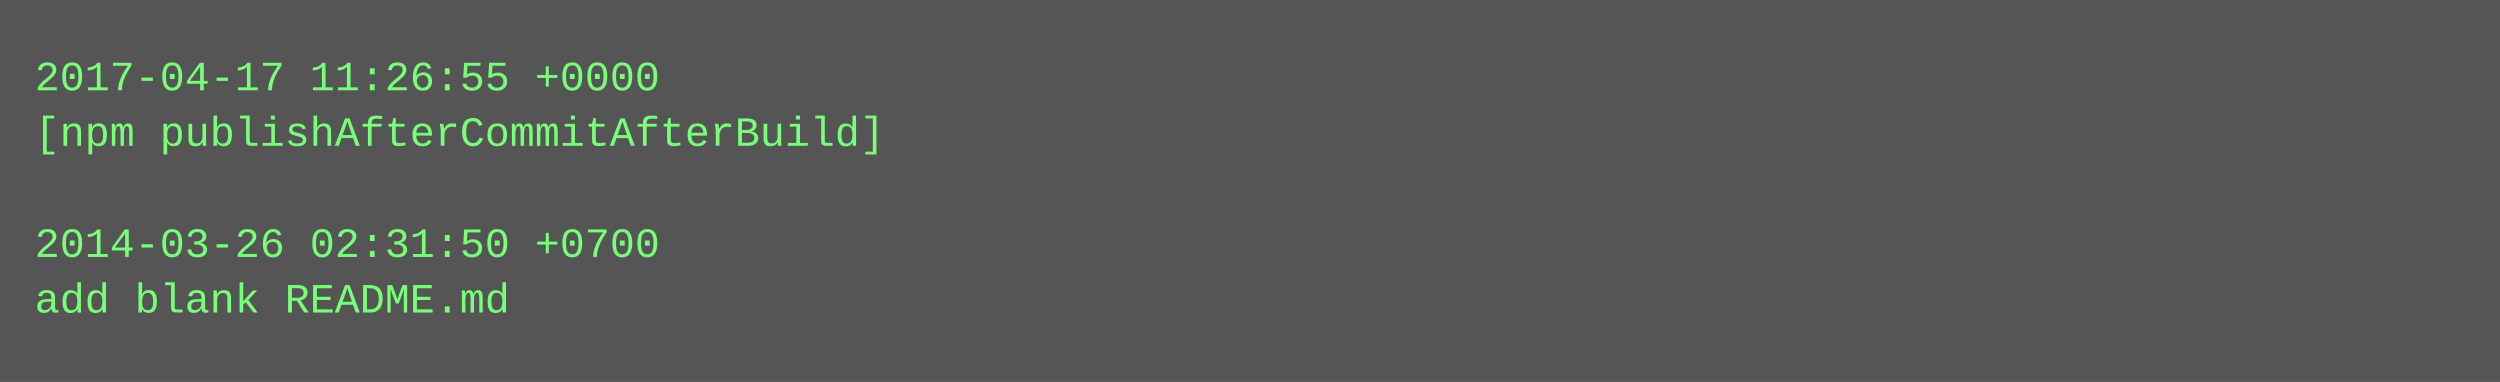
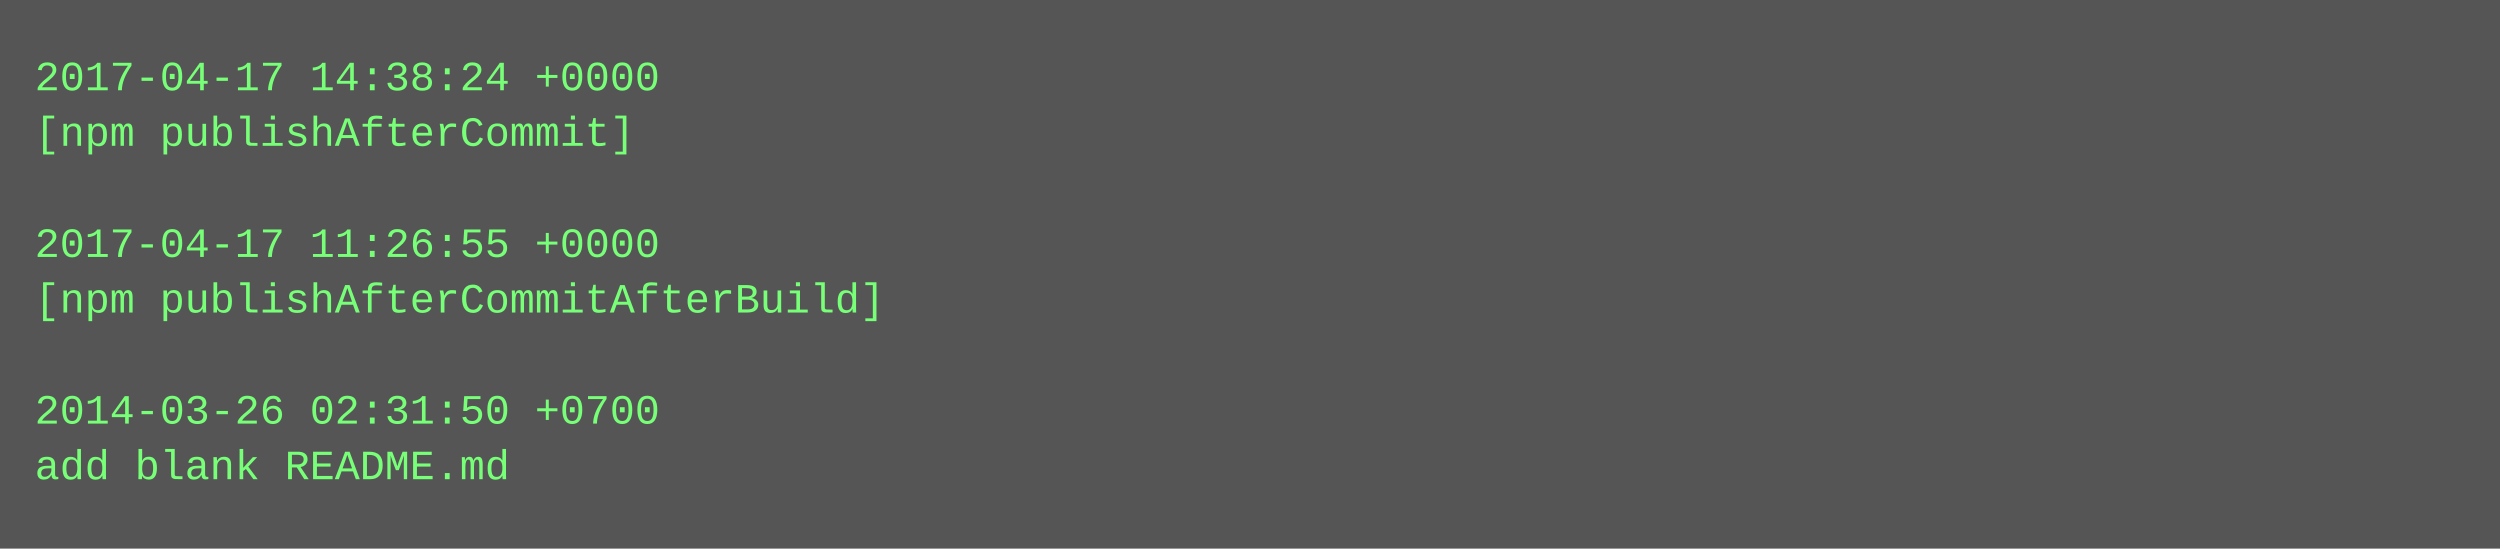
- <svg xmlns="http://www.w3.org/2000/svg" height="110" width="720">
-   <rect height="110" fill="#555" width="720" />
+ <svg xmlns="http://www.w3.org/2000/svg" height="158" width="720">
+   <rect height="158" fill="#555" width="720" />
  <text fill="#7f7" font-family="Courier New" font-size="12" xml:space="preserve">
-     <tspan x="10" y="26">2017-04-17 11:26:55 +0000</tspan>
-     <tspan x="10" y="42">[npm publishAfterCommitAfterBuild]</tspan>
+     <tspan x="10" y="26">2017-04-17 14:38:24 +0000</tspan>
+     <tspan x="10" y="42">[npm publishAfterCommit]</tspan>
    <tspan x="10" y="58" />
-     <tspan x="10" y="74">2014-03-26 02:31:50 +0700</tspan>
-     <tspan x="10" y="90">add blank README.md</tspan>
+     <tspan x="10" y="74">2017-04-17 11:26:55 +0000</tspan>
+     <tspan x="10" y="90">[npm publishAfterCommitAfterBuild]</tspan>
+     <tspan x="10" y="106" />
+     <tspan x="10" y="122">2014-03-26 02:31:50 +0700</tspan>
+     <tspan x="10" y="138">add blank README.md</tspan>
  </text>
</svg>
